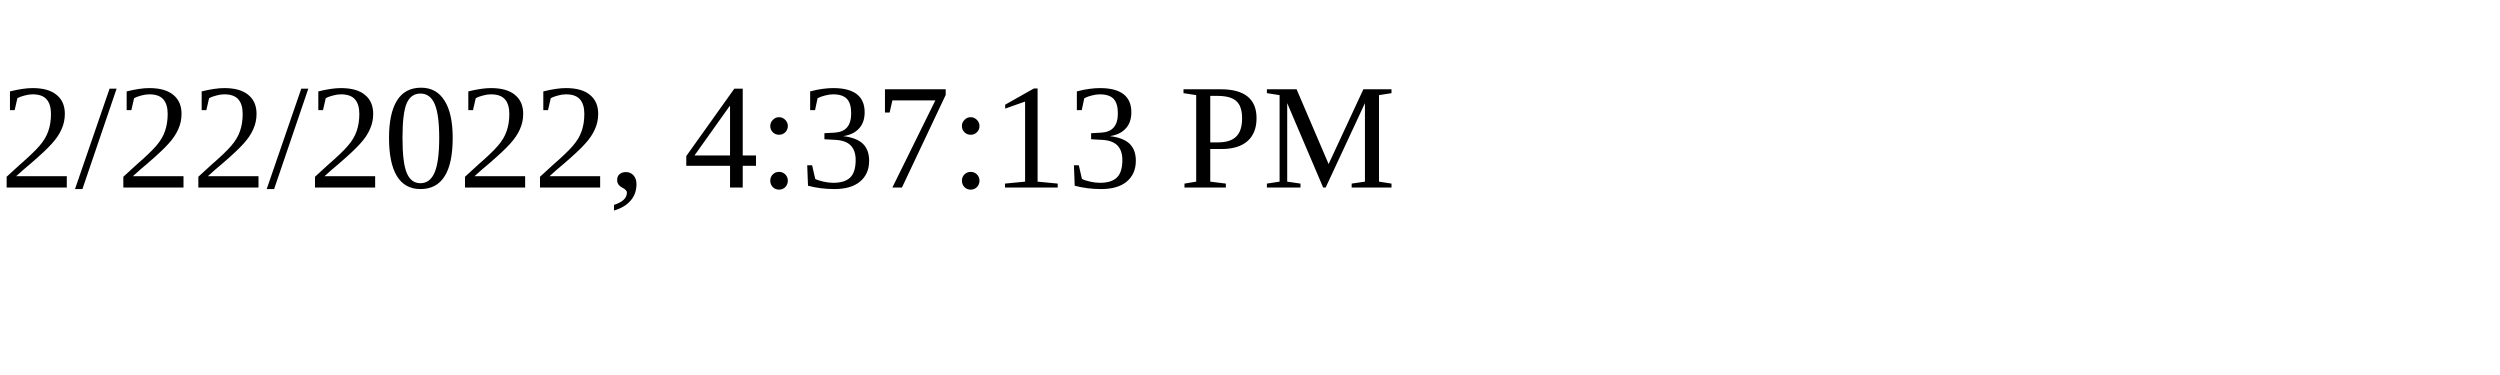
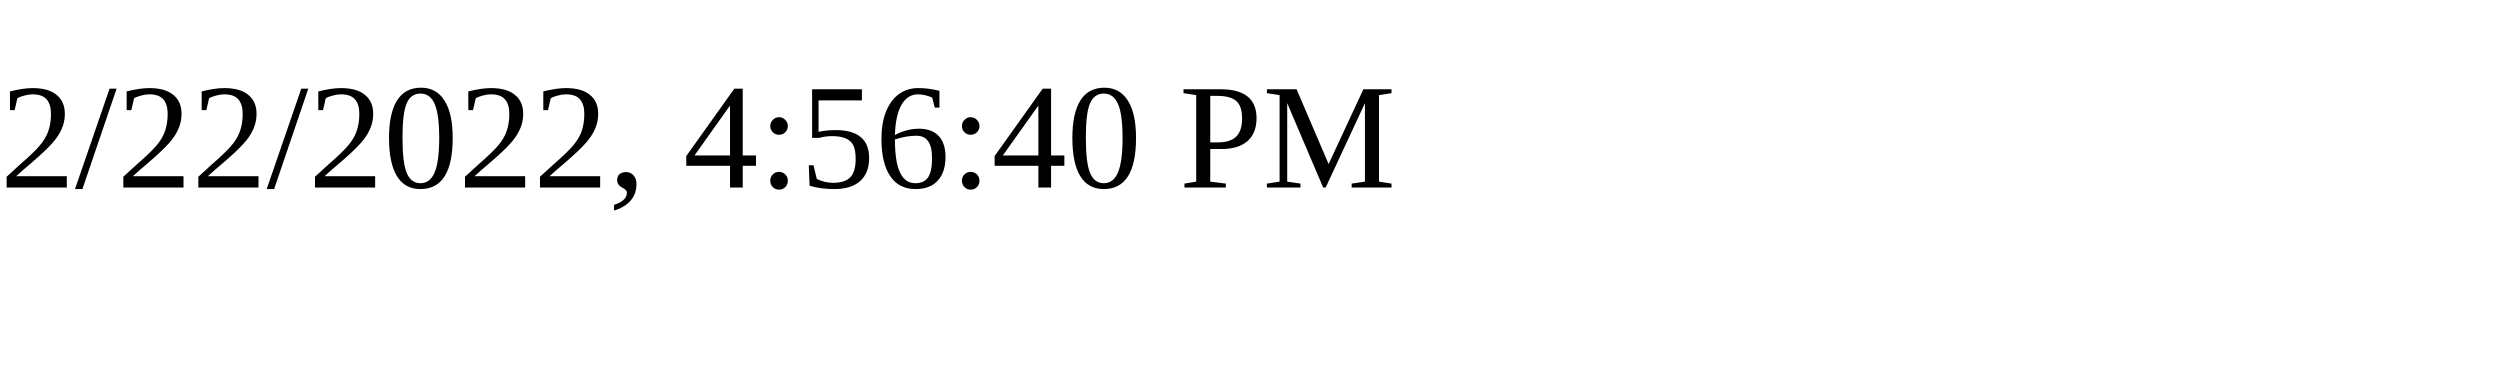
<svg xmlns="http://www.w3.org/2000/svg" height="30" width="200">
-   <text x="0" y="15">2/22/2022, 4:37:13 PM</text>
+   <text x="0" y="15">2/22/2022, 4:56:40 PM</text>
</svg>
